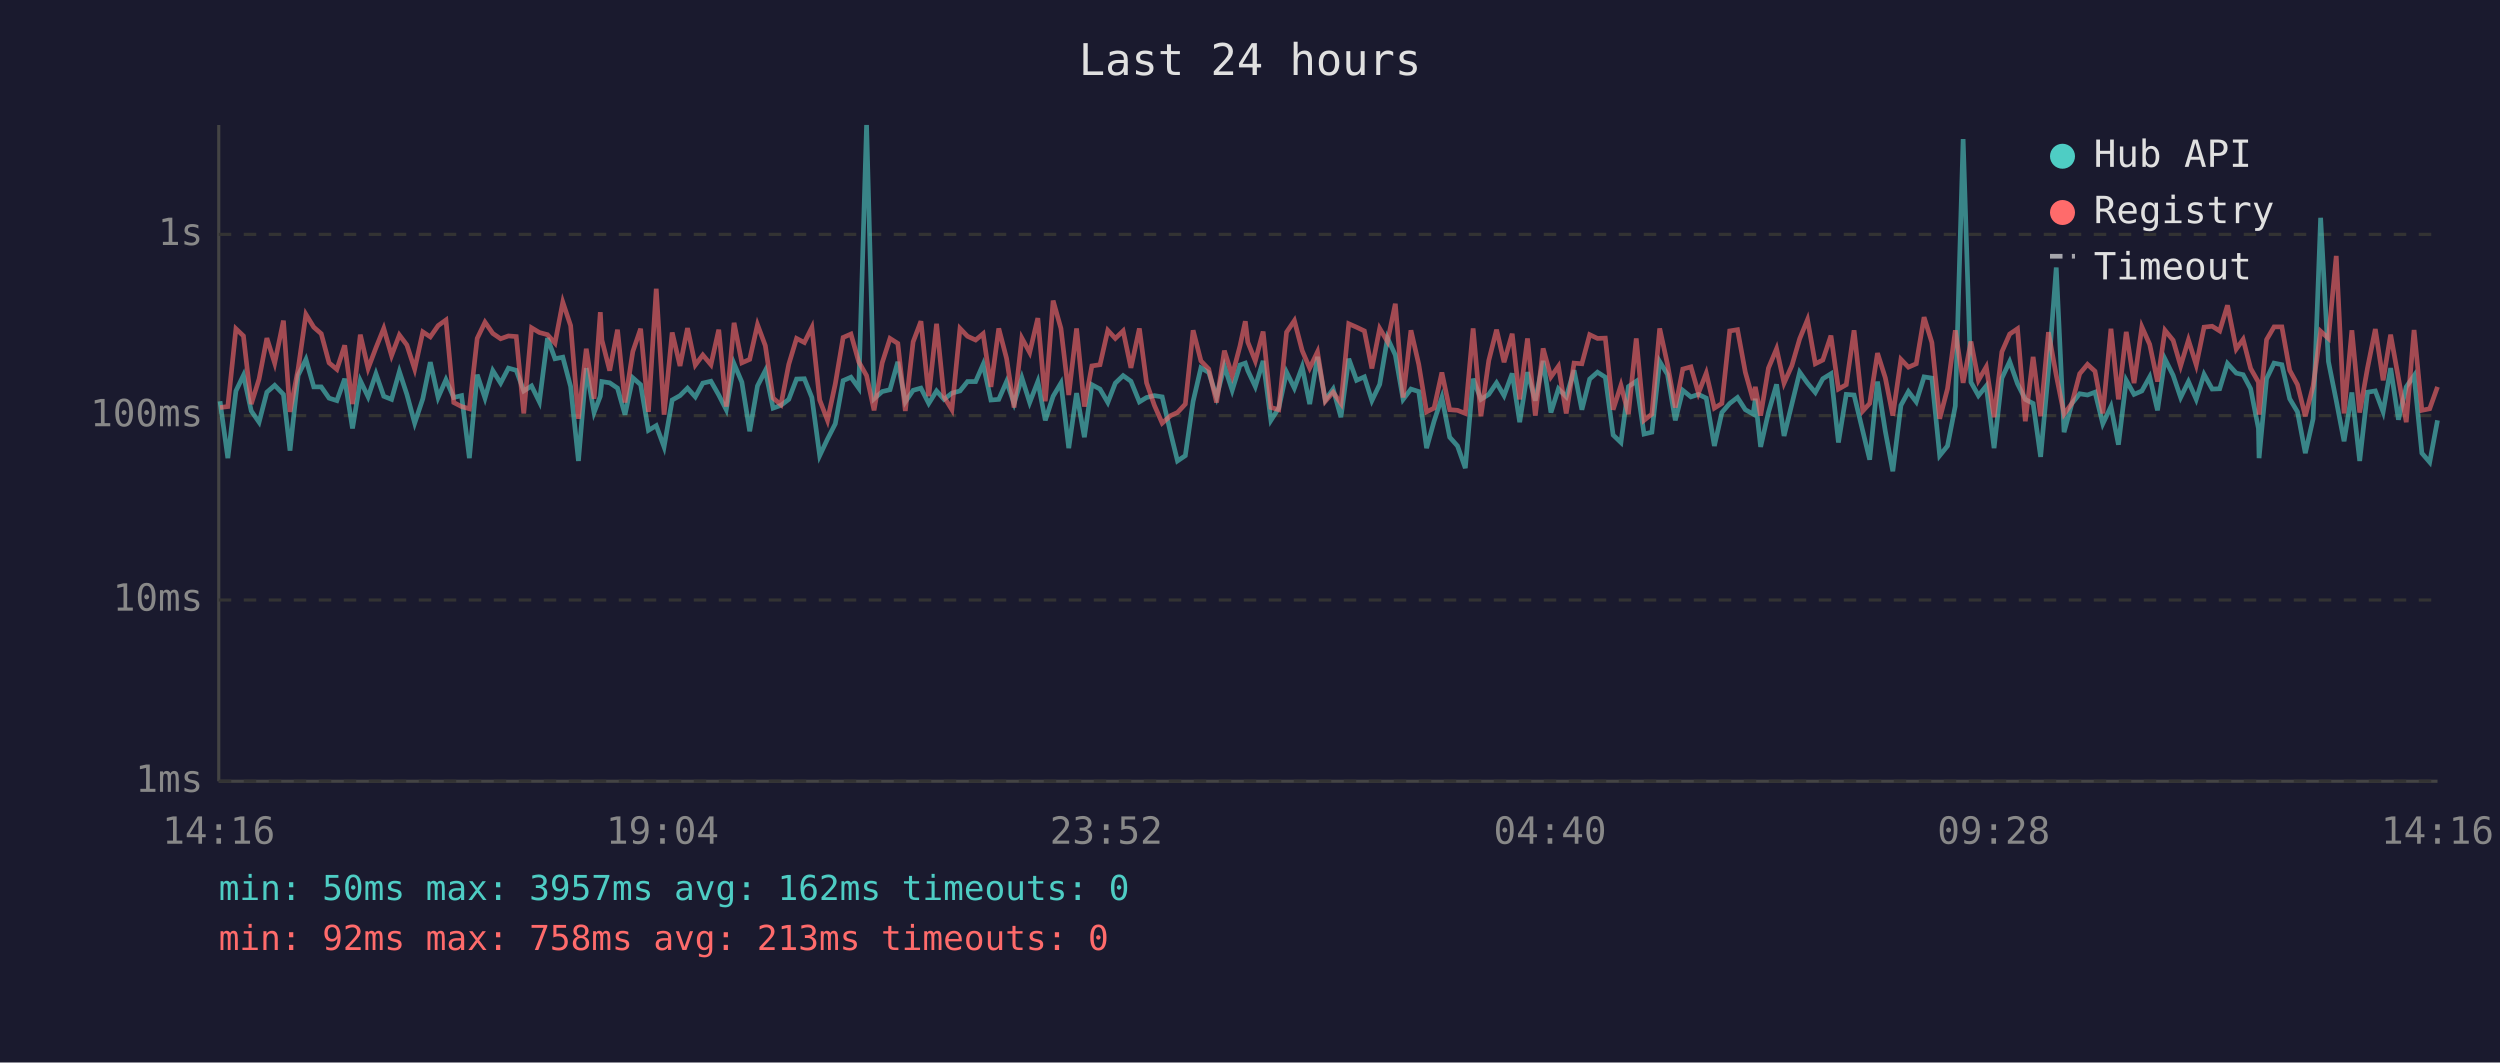
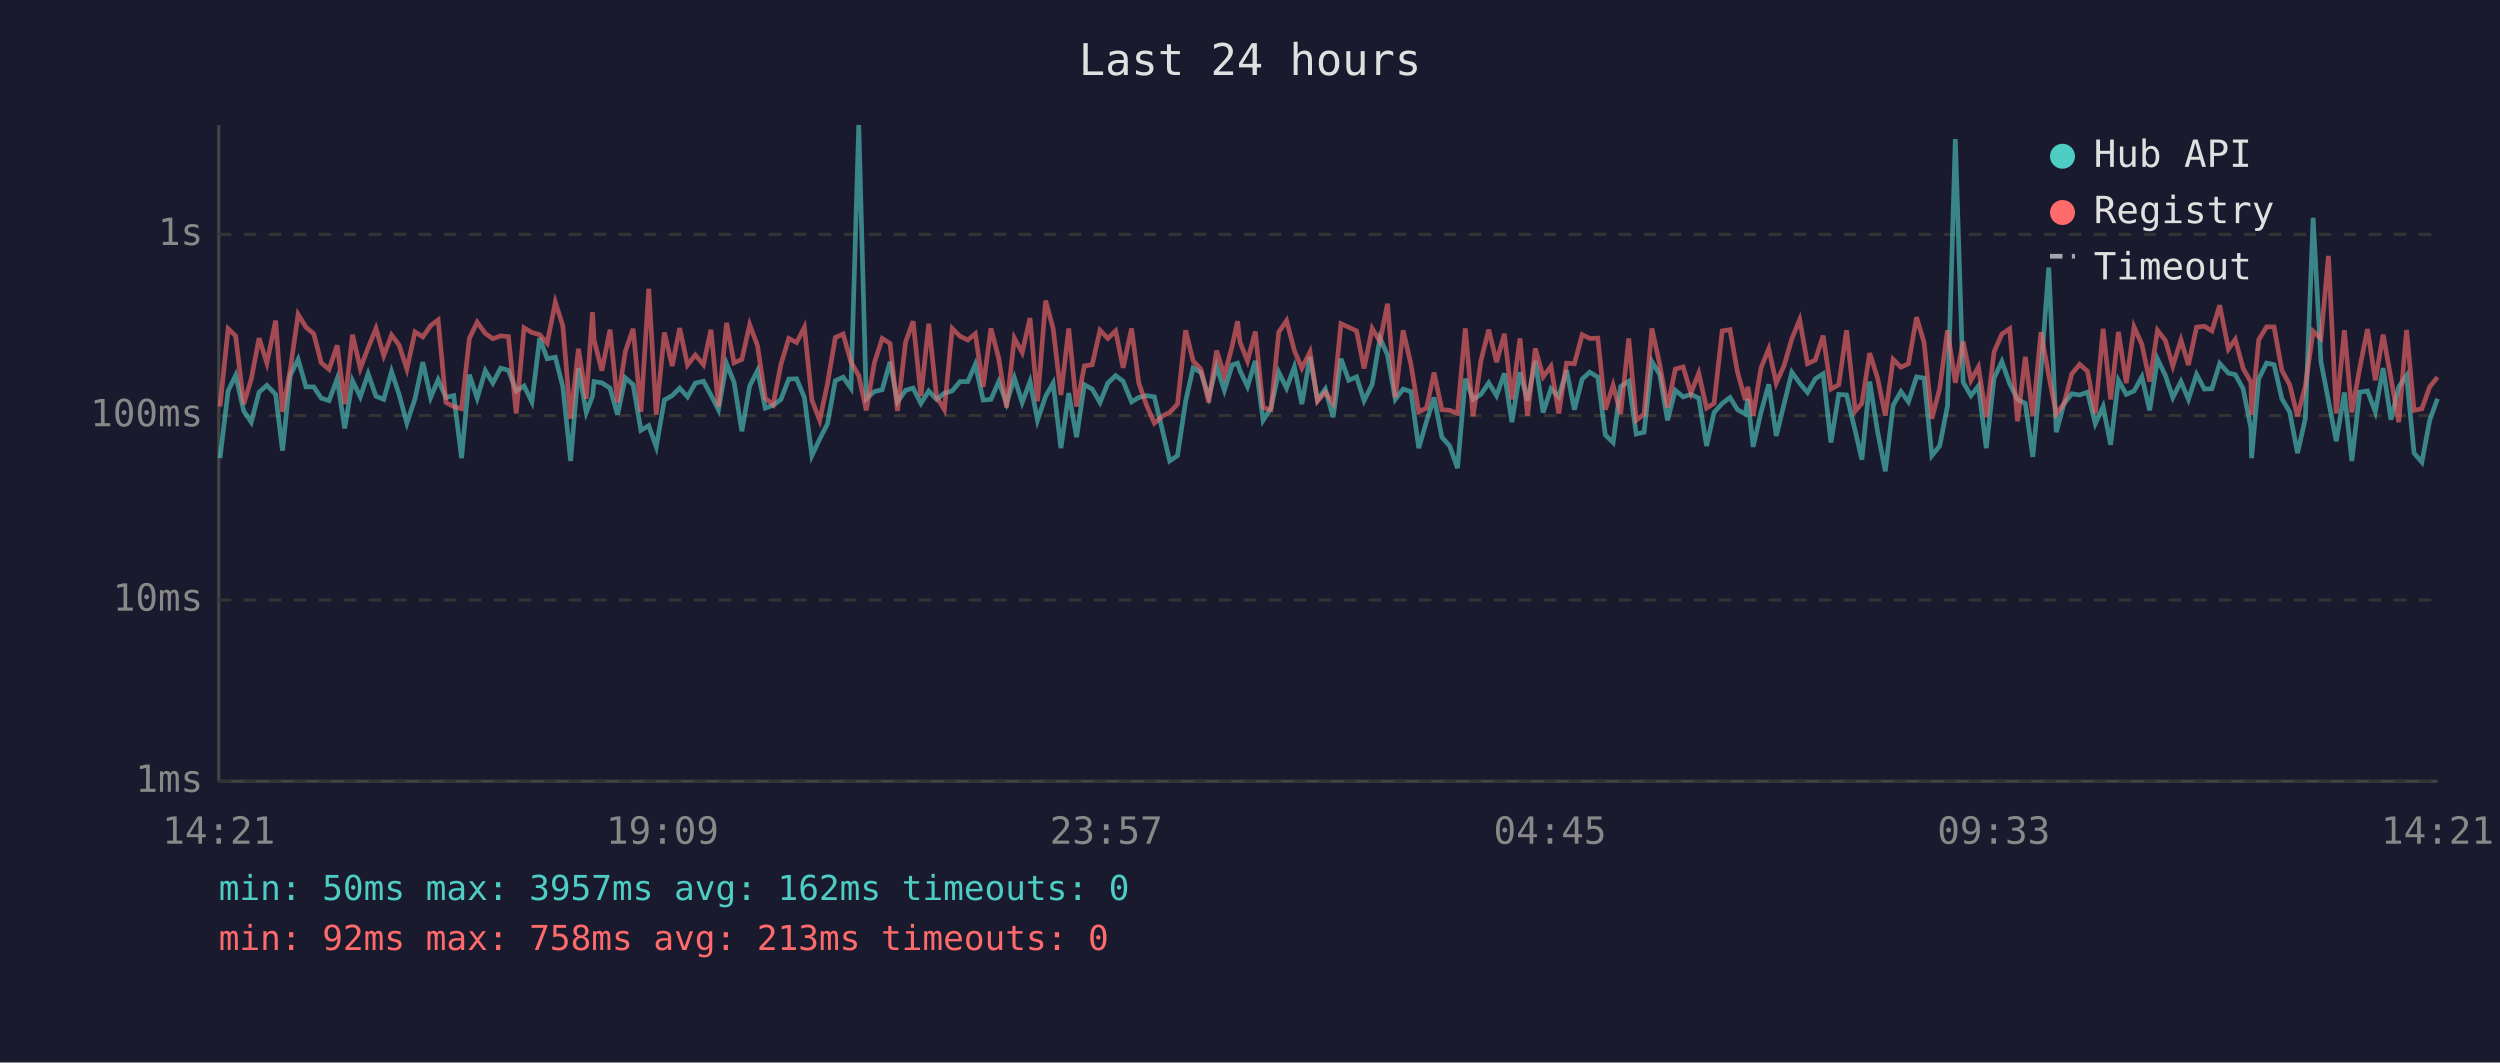
<svg xmlns="http://www.w3.org/2000/svg" viewBox="0 0 800 340" font-family="monospace" font-size="12">
  <rect width="800" height="340" fill="#1a1a2e" />
  <text x="400" y="24" fill="#e0e0e0" font-size="14" text-anchor="middle">Last 24 hours</text>
  <line x1="70" y1="40" x2="70" y2="250" stroke="#444" stroke-width="1" />
  <line x1="70" y1="250" x2="780" y2="250" stroke="#444" stroke-width="1" />
  <line x1="70" y1="250" x2="780" y2="250" stroke="#333" stroke-width="1" stroke-dasharray="4" />
  <text x="65" y="250" fill="#888" text-anchor="end" dominant-baseline="middle">1ms</text>
  <line x1="70" y1="192" x2="780" y2="192" stroke="#333" stroke-width="1" stroke-dasharray="4" />
  <text x="65" y="192" fill="#888" text-anchor="end" dominant-baseline="middle">10ms</text>
  <line x1="70" y1="133" x2="780" y2="133" stroke="#333" stroke-width="1" stroke-dasharray="4" />
  <text x="65" y="133" fill="#888" text-anchor="end" dominant-baseline="middle">100ms</text>
  <line x1="70" y1="75" x2="780" y2="75" stroke="#333" stroke-width="1" stroke-dasharray="4" />
  <text x="65" y="75" fill="#888" text-anchor="end" dominant-baseline="middle">1s</text>
-   <text x="70" y="270" fill="#888" text-anchor="middle">14:16</text>
-   <text x="212" y="270" fill="#888" text-anchor="middle">19:04</text>
-   <text x="354" y="270" fill="#888" text-anchor="middle">23:52</text>
-   <text x="496" y="270" fill="#888" text-anchor="middle">04:40</text>
-   <text x="638" y="270" fill="#888" text-anchor="middle">09:28</text>
-   <text x="780" y="270" fill="#888" text-anchor="middle">14:16</text>
-   <polyline points="70.4,128.4 72.9,146.6 75.5,125.1 77.9,120.1 80.4,131.5 82.9,135.1 85.4,125.5 87.9,123.3 90.7,126.2 92.8,144.2 95.4,120.1 97.9,115.0 100.4,123.8 102.8,123.8 105.3,127.4 107.8,128.2 110.3,121.2 112.8,137.1 115.3,121.8 117.8,127.0 120.3,119.6 122.8,126.8 125.3,127.8 127.8,118.9 130.2,126.2 132.7,135.4 135.3,127.6 137.7,115.9 140.2,127.2 142.7,121.5 145.2,127.2 147.7,126.6 150.2,146.6 152.7,119.9 155.2,127.4 157.7,118.6 160.2,122.6 162.7,117.8 165.2,118.5 167.6,125.1 170.1,123.5 172.6,128.6 175.2,108.2 177.6,114.8 180.1,114.3 182.6,123.7 185.1,147.5 187.6,117.8 190.1,132.0 192.1,126.8 192.6,122.1 195.1,122.5 197.6,124.2 200.0,132.7 202.5,120.9 205.0,123.1 207.5,137.7 210.0,136.2 212.5,143.0 215.1,128.0 217.6,126.6 220.0,124.2 222.5,127.0 224.9,122.6 227.5,122.0 230.0,126.4 232.4,131.1 234.9,116.4 237.4,122.3 239.9,138.0 242.4,123.5 244.9,118.6 247.4,130.6 249.9,129.7 252.4,127.8 254.9,121.3 257.4,121.2 259.8,127.2 262.3,145.8 264.8,140.5 267.3,135.6 269.8,121.8 272.3,120.7 274.8,124.2 277.3,40.0 279.7,127.6 282.3,125.3 284.8,124.7 287.3,115.8 289.7,128.6 292.2,124.9 294.7,124.2 297.2,129.1 299.7,125.1 302.1,127.8 304.6,125.8 307.2,125.1 309.6,122.1 312.2,122.1 314.6,116.6 317.1,128.0 319.6,127.8 322.1,122.1 324.5,129.1 327.0,120.9 329.5,128.8 332.1,122.1 334.5,134.5 337.0,126.8 339.5,122.6 342.0,143.4 344.5,125.8 347.0,139.9 349.4,123.1 352.0,124.5 354.5,128.8 356.9,122.6 359.4,120.2 361.9,122.0 364.6,128.6 366.9,127.2 369.4,126.6 371.9,127.0 374.6,138.6 376.8,147.5 379.3,145.8 381.8,128.4 384.3,117.7 386.8,119.2 389.3,127.0 391.8,117.2 394.3,124.9 396.8,116.8 398.5,116.2 399.3,118.6 401.7,123.7 404.2,115.5 406.7,134.5 409.2,130.6 411.7,119.1 414.2,124.2 416.7,117.4 419.1,129.3 421.6,114.2 424.1,128.0 426.6,124.5 429.1,133.5 431.6,114.8 434.1,121.7 436.6,120.6 439.0,128.2 441.5,123.0 444.0,108.2 446.5,113.6 449.0,127.8 451.5,124.5 454.0,125.3 456.5,143.4 458.9,134.8 461.4,127.2 463.9,139.9 466.4,142.7 468.9,149.8 471.4,121.2 473.9,127.8 476.4,126.2 478.9,122.5 481.3,126.6 483.9,119.5 486.3,135.1 488.8,119.1 491.3,128.2 493.8,115.5 496.3,132.0 498.7,124.4 501.2,127.0 503.7,118.5 506.2,131.1 508.7,121.3 511.2,119.1 513.7,120.7 516.2,139.2 518.7,141.6 521.1,123.7 523.6,122.0 526.1,138.9 528.6,138.3 531.1,115.7 533.6,119.8 536.1,134.5 538.5,124.9 541.1,127.0 543.5,126.2 546.0,127.4 548.6,142.7 551.0,132.0 553.5,129.1 556.0,127.2 558.5,131.1 561.0,132.5 561.7,127.6 563.4,143.0 565.9,132.0 568.5,123.0 570.9,139.5 573.4,129.3 575.9,119.1 578.4,122.6 580.9,125.6 583.3,121.2 585.9,119.6 588.3,141.6 590.8,126.2 593.3,126.4 596.1,138.0 598.3,147.1 600.8,122.1 603.3,138.0 605.7,150.8 608.3,129.7 610.7,125.3 613.2,128.6 615.7,120.6 618.2,121.0 620.7,145.8 623.2,142.7 625.7,129.9 628.2,44.5 630.7,122.3 633.1,126.6 635.6,123.5 638.1,143.4 640.6,121.0 643.1,115.7 645.6,122.8 648.1,127.8 650.6,129.1 653.0,146.2 655.5,118.8 658.0,85.6 660.5,138.3 663.0,129.1 665.5,126.0 668.0,126.4 670.4,125.5 672.9,135.6 675.5,130.1 677.9,142.3 680.4,121.7 682.9,126.2 685.4,125.1 687.9,120.6 690.4,131.3 692.8,114.9 695.4,120.1 697.8,127.2 700.3,122.1 702.8,127.8 705.3,119.8 707.9,124.5 710.3,124.4 712.8,116.3 715.6,119.4 717.8,119.9 720.2,124.4 722.7,137.1 722.9,146.6 725.3,121.2 727.7,116.2 730.2,116.7 732.7,127.6 735.2,131.8 737.7,145.0 740.2,134.0 742.6,69.7 745.1,115.7 747.6,128.2 750.1,141.2 752.6,125.6 755.1,147.5 757.6,125.5 760.1,125.1 762.6,131.8 765.0,117.8 767.5,134.3 770.0,123.8 772.5,120.2 775.0,145.0 777.5,147.9 780.0,134.5" fill="none" stroke="#4ecdc4" stroke-width="1.5" opacity="0.6" />
-   <polyline points="70.4,130.4 72.9,130.1 75.5,105.2 77.9,107.5 80.4,129.3 82.9,121.3 85.4,108.2 87.9,116.2 90.7,102.6 92.8,131.8 95.4,118.1 97.9,100.6 100.4,104.7 102.8,106.8 105.3,116.1 107.8,118.2 110.3,110.5 112.8,129.3 115.3,107.1 117.8,117.9 120.3,111.3 122.8,105.1 125.3,113.8 127.8,107.2 130.2,110.4 132.7,118.1 135.3,106.2 137.7,107.8 140.2,104.2 142.7,102.4 145.2,128.8 147.7,130.1 150.2,130.8 152.7,108.3 155.2,103.1 157.7,106.7 160.2,108.4 162.7,107.5 165.2,107.7 167.6,132.3 170.1,104.9 172.6,106.4 175.2,107.1 177.6,109.8 180.1,96.7 182.6,104.2 185.1,134.0 187.6,111.6 190.1,127.6 192.1,99.9 192.6,108.8 195.1,118.6 197.6,105.5 200.0,128.8 202.5,112.5 205.0,105.2 207.5,131.8 210.0,92.4 212.5,132.7 215.1,106.4 217.6,117.1 220.0,105.0 222.5,116.8 224.9,113.6 227.5,116.7 230.0,105.5 232.4,130.1 234.9,103.3 237.4,116.1 239.9,115.0 242.4,103.9 244.9,110.6 247.4,127.4 249.9,129.5 252.4,116.6 254.9,108.3 257.4,109.6 259.8,104.8 262.3,128.0 264.8,134.5 267.3,122.8 269.8,108.0 272.3,106.9 274.8,115.8 277.3,120.2 279.7,131.3 282.3,116.1 284.8,108.3 287.3,109.9 289.7,131.5 292.2,109.4 294.7,102.8 297.2,126.8 299.7,103.6 302.1,127.0 304.6,131.1 307.2,105.1 309.6,107.6 312.2,108.8 314.6,106.8 317.1,123.8 319.6,105.1 322.1,114.7 324.5,130.4 327.0,108.2 329.5,112.8 332.1,101.8 334.5,128.4 337.0,96.2 339.5,105.1 342.0,126.4 344.5,105.1 347.0,130.1 349.4,117.1 352.0,116.7 354.5,105.7 356.9,108.3 359.4,105.9 361.9,117.7 364.6,105.1 366.9,122.5 369.4,129.7 371.9,135.4 374.6,133.0 376.8,132.0 379.3,129.3 381.8,105.7 384.3,115.5 386.8,118.1 389.3,128.8 391.8,112.2 394.3,120.2 396.8,110.7 398.5,102.8 399.3,109.5 401.7,115.5 404.2,106.1 406.7,130.4 409.2,131.1 411.7,106.3 414.2,102.6 416.7,112.2 419.1,117.8 421.6,112.6 424.1,128.4 426.6,125.5 429.1,129.1 431.6,103.6 434.1,104.7 436.6,105.9 439.0,117.9 441.5,105.1 444.0,109.3 446.5,97.2 449.0,127.2 451.5,105.7 454.0,116.6 456.5,131.8 458.9,130.6 461.4,119.2 463.9,131.1 466.4,131.3 468.9,132.3 471.4,105.1 473.9,133.2 476.4,115.4 478.9,105.5 481.3,115.9 483.9,106.8 486.3,127.8 488.8,108.3 491.3,133.0 493.8,111.5 496.3,120.6 498.7,117.2 501.2,132.3 503.7,116.2 506.2,116.4 508.7,107.1 511.2,108.3 513.7,108.2 516.2,131.1 518.7,123.3 521.1,132.5 523.6,108.3 526.1,134.5 528.6,132.5 531.1,105.1 533.6,116.6 536.1,130.4 538.5,118.1 541.1,117.4 543.5,125.8 546.0,119.4 548.6,130.6 551.0,129.1 553.5,105.9 556.0,105.5 558.5,119.1 561.0,128.0 561.7,123.8 563.4,133.0 565.9,117.8 568.5,111.6 570.9,122.6 573.4,117.0 575.9,108.4 578.4,102.3 580.9,116.4 583.3,115.2 585.9,107.4 588.3,124.5 590.8,123.1 593.3,105.7 596.1,131.5 598.3,129.1 600.8,113.0 603.3,120.9 605.7,133.0 608.3,115.0 610.7,117.5 613.2,116.4 615.7,101.5 618.2,109.6 620.7,134.0 623.2,124.4 625.7,105.7 628.2,122.5 630.7,109.3 633.1,121.7 635.6,117.4 638.1,133.5 640.6,112.6 643.1,106.9 645.6,105.2 648.1,134.8 650.6,114.2 653.0,133.2 655.5,106.3 658.0,120.1 660.5,132.5 663.0,129.1 665.5,119.6 668.0,116.6 670.4,118.8 672.9,132.3 675.5,105.2 677.9,127.8 680.4,106.2 682.9,122.6 685.4,104.6 687.9,110.2 690.4,122.1 692.8,105.7 695.4,108.9 697.8,117.1 700.3,108.8 702.8,116.8 705.3,104.7 707.9,104.4 710.3,105.9 712.8,97.7 715.6,111.7 717.8,108.6 720.2,117.9 722.7,122.3 722.9,132.7 725.3,108.7 727.7,104.6 730.2,104.6 732.7,118.5 735.2,123.1 737.7,133.2 740.2,123.5 742.6,106.0 745.1,108.3 747.6,81.9 750.1,132.3 752.6,105.7 755.1,132.0 757.6,117.8 760.1,105.3 762.6,121.7 765.0,107.1 767.5,121.0 770.0,135.1 772.5,105.6 775.0,131.3 777.5,130.8 780.0,123.8" fill="none" stroke="#ff6b6b" stroke-width="1.5" opacity="0.6" />
+   <text x="70" y="270" fill="#888" text-anchor="middle">14:21</text>
+   <text x="212" y="270" fill="#888" text-anchor="middle">19:09</text>
+   <text x="354" y="270" fill="#888" text-anchor="middle">23:57</text>
+   <text x="496" y="270" fill="#888" text-anchor="middle">04:45</text>
+   <text x="638" y="270" fill="#888" text-anchor="middle">09:33</text>
+   <text x="780" y="270" fill="#888" text-anchor="middle">14:21</text>
+   <polyline points="70.4,146.6 73.0,125.1 75.4,120.1 78.0,131.5 80.4,135.1 82.9,125.5 85.4,123.3 88.2,126.2 90.4,144.2 92.9,120.1 95.4,115.0 97.9,123.8 100.4,123.8 102.8,127.4 105.3,128.2 107.9,121.2 110.3,137.1 112.8,121.8 115.3,127.0 117.8,119.6 120.3,126.8 122.8,127.8 125.3,118.9 127.7,126.2 130.2,135.4 132.8,127.6 135.3,115.9 137.8,127.2 140.2,121.5 142.7,127.2 145.2,126.6 147.7,146.6 150.2,119.9 152.7,127.4 155.3,118.6 157.7,122.6 160.2,117.8 162.7,118.5 165.2,125.1 167.7,123.5 170.2,128.6 172.7,108.2 175.1,114.8 177.7,114.3 180.1,123.7 182.6,147.5 185.1,117.8 187.6,132.0 189.6,126.8 190.1,122.1 192.6,122.5 195.2,124.2 197.6,132.7 200.1,120.9 202.6,123.1 205.1,137.7 207.6,136.2 210.0,143.0 212.6,128.0 215.1,126.6 217.5,124.2 220.0,127.0 222.5,122.6 225.1,122.0 227.5,126.4 229.9,131.1 232.5,116.4 234.9,122.3 237.4,138.0 239.9,123.5 242.4,118.6 244.9,130.6 247.4,129.7 249.9,127.8 252.4,121.3 254.9,121.2 257.4,127.2 259.8,145.8 262.3,140.5 264.8,135.6 267.3,121.8 269.8,120.7 272.3,124.2 274.8,40.0 277.2,127.6 279.8,125.3 282.3,124.7 284.8,115.8 287.2,128.6 289.8,124.9 292.2,124.2 294.7,129.1 297.2,125.1 299.7,127.8 302.2,125.8 304.7,125.1 307.2,122.1 309.7,122.1 312.1,116.6 314.6,128.0 317.1,127.8 319.6,122.1 322.1,129.1 324.6,120.9 327.1,128.8 329.6,122.1 332.0,134.5 334.6,126.8 337.0,122.6 339.5,143.4 342.0,125.8 344.5,139.9 347.0,123.1 349.5,124.5 352.0,128.8 354.5,122.6 357.0,120.2 359.4,122.0 362.1,128.6 364.4,127.2 366.9,126.6 369.4,127.0 372.2,138.6 374.3,147.5 376.8,145.8 379.4,128.4 381.8,117.7 384.3,119.2 386.8,127.0 389.3,117.2 391.8,124.9 394.3,116.8 396.0,116.2 396.8,118.6 399.2,123.7 401.7,115.5 404.2,134.5 406.7,130.6 409.2,119.1 411.7,124.2 414.2,117.4 416.6,129.3 419.2,114.2 421.6,128.0 424.1,124.5 426.6,133.5 429.1,114.8 431.6,121.7 434.1,120.6 436.5,128.2 439.1,123.0 441.6,108.2 444.0,113.6 446.5,127.8 449.0,124.5 451.5,125.3 454.0,143.4 456.5,134.8 458.9,127.2 461.4,139.9 463.9,142.7 466.4,149.8 468.9,121.2 471.4,127.8 473.9,126.2 476.4,122.5 478.9,126.6 481.4,119.5 483.8,135.1 486.4,119.1 488.8,128.2 491.3,115.5 493.8,132.0 496.3,124.4 498.8,127.0 501.3,118.5 503.8,131.1 506.3,121.3 508.7,119.1 511.3,120.7 513.7,139.2 516.2,141.6 518.6,123.7 521.2,122.0 523.6,138.9 526.1,138.3 528.6,115.7 531.1,119.8 533.6,134.5 536.1,124.9 538.6,127.0 541.1,126.2 543.6,127.4 546.1,142.7 548.5,132.0 551.1,129.1 553.6,127.2 556.0,131.1 558.5,132.5 559.3,127.6 561.0,143.0 563.5,132.0 566.0,123.0 568.4,139.5 570.9,129.3 573.4,119.1 575.9,122.6 578.4,125.6 580.9,121.2 583.4,119.6 585.9,141.6 588.4,126.2 590.9,126.4 593.7,138.0 595.8,147.1 598.3,122.1 600.8,138.0 603.3,150.8 605.8,129.7 608.3,125.3 610.7,128.6 613.3,120.6 615.7,121.0 618.2,145.8 620.7,142.7 623.2,129.9 625.7,44.5 628.2,122.3 630.7,126.6 633.1,123.5 635.6,143.4 638.1,121.0 640.6,115.7 643.1,122.8 645.6,127.8 648.1,129.1 650.5,146.2 653.1,118.8 655.6,85.6 658.0,138.3 660.5,129.1 663.0,126.0 665.5,126.4 668.0,125.5 670.5,135.6 673.0,130.1 675.4,142.3 677.9,121.7 680.4,126.2 682.9,125.1 685.4,120.6 687.9,131.3 690.4,114.9 692.9,120.1 695.3,127.2 697.9,122.1 700.3,127.8 702.9,119.8 705.4,124.5 707.8,124.4 710.3,116.3 713.1,119.4 715.3,119.9 717.8,124.4 720.3,137.1 720.5,146.6 722.8,121.2 725.3,116.2 727.7,116.7 730.2,127.6 732.7,131.8 735.2,145.0 737.7,134.0 740.2,69.7 742.7,115.7 745.1,128.2 747.6,141.2 750.2,125.6 752.6,147.5 755.1,125.5 757.6,125.1 760.1,131.8 762.6,117.8 765.1,134.3 767.6,123.8 770.1,120.2 772.5,145.0 775.0,147.9 777.5,134.5 780.0,127.6" fill="none" stroke="#4ecdc4" stroke-width="1.5" opacity="0.6" />
+   <polyline points="70.4,130.1 73.0,105.2 75.4,107.5 78.0,129.3 80.4,121.3 82.9,108.2 85.4,116.2 88.2,102.6 90.4,131.8 92.9,118.1 95.4,100.6 97.9,104.7 100.4,106.8 102.8,116.1 105.3,118.2 107.9,110.5 110.3,129.3 112.8,107.1 115.3,117.9 117.8,111.3 120.3,105.1 122.8,113.8 125.3,107.2 127.7,110.4 130.2,118.1 132.8,106.2 135.3,107.8 137.8,104.2 140.2,102.4 142.7,128.8 145.2,130.1 147.7,130.8 150.2,108.3 152.7,103.1 155.3,106.7 157.7,108.4 160.2,107.5 162.7,107.7 165.2,132.3 167.7,104.9 170.2,106.4 172.7,107.1 175.1,109.8 177.7,96.7 180.1,104.2 182.6,134.0 185.1,111.6 187.6,127.6 189.6,99.9 190.1,108.8 192.6,118.6 195.2,105.5 197.6,128.8 200.1,112.5 202.6,105.2 205.1,131.8 207.6,92.4 210.0,132.7 212.6,106.4 215.1,117.1 217.5,105.0 220.0,116.8 222.5,113.6 225.1,116.7 227.5,105.5 229.9,130.1 232.5,103.3 234.9,116.1 237.4,115.0 239.9,103.9 242.4,110.6 244.9,127.4 247.4,129.5 249.9,116.6 252.4,108.3 254.9,109.6 257.4,104.8 259.8,128.0 262.3,134.5 264.8,122.8 267.3,108.0 269.8,106.9 272.3,115.8 274.8,120.2 277.2,131.3 279.8,116.1 282.3,108.3 284.8,109.9 287.2,131.5 289.8,109.4 292.2,102.8 294.7,126.8 297.2,103.6 299.7,127.0 302.2,131.1 304.7,105.1 307.2,107.6 309.7,108.8 312.1,106.8 314.6,123.8 317.1,105.1 319.6,114.7 322.1,130.4 324.6,108.2 327.1,112.8 329.6,101.8 332.0,128.4 334.6,96.2 337.0,105.1 339.5,126.4 342.0,105.1 344.5,130.1 347.0,117.1 349.5,116.7 352.0,105.7 354.5,108.3 357.0,105.9 359.4,117.7 362.1,105.1 364.4,122.5 366.9,129.7 369.4,135.4 372.2,133.0 374.3,132.0 376.8,129.3 379.4,105.7 381.8,115.5 384.3,118.1 386.8,128.8 389.3,112.2 391.8,120.2 394.3,110.7 396.0,102.8 396.8,109.5 399.2,115.5 401.7,106.1 404.2,130.4 406.7,131.1 409.2,106.3 411.7,102.6 414.2,112.2 416.6,117.8 419.2,112.6 421.6,128.4 424.1,125.5 426.6,129.1 429.1,103.6 431.6,104.7 434.1,105.9 436.5,117.9 439.1,105.1 441.6,109.3 444.0,97.2 446.5,127.2 449.0,105.7 451.5,116.6 454.0,131.8 456.5,130.6 458.9,119.2 461.4,131.1 463.9,131.3 466.4,132.3 468.9,105.1 471.4,133.2 473.9,115.4 476.4,105.5 478.9,115.9 481.4,106.8 483.8,127.8 486.4,108.3 488.8,133.0 491.3,111.5 493.8,120.6 496.3,117.2 498.8,132.3 501.3,116.2 503.8,116.4 506.3,107.1 508.7,108.3 511.3,108.2 513.7,131.1 516.2,123.3 518.6,132.5 521.2,108.3 523.6,134.5 526.1,132.5 528.6,105.1 531.1,116.6 533.6,130.4 536.1,118.1 538.6,117.4 541.1,125.8 543.6,119.4 546.1,130.6 548.5,129.1 551.1,105.9 553.6,105.5 556.0,119.1 558.5,128.0 559.3,123.8 561.0,133.0 563.5,117.8 566.0,111.6 568.4,122.6 570.9,117.0 573.4,108.4 575.9,102.3 578.4,116.4 580.9,115.2 583.4,107.4 585.9,124.5 588.4,123.1 590.9,105.7 593.7,131.5 595.8,129.1 598.3,113.0 600.8,120.9 603.3,133.0 605.8,115.0 608.3,117.5 610.7,116.4 613.3,101.5 615.7,109.6 618.2,134.0 620.7,124.4 623.2,105.7 625.7,122.5 628.2,109.3 630.7,121.7 633.1,117.4 635.6,133.5 638.1,112.6 640.6,106.9 643.1,105.2 645.6,134.8 648.1,114.2 650.5,133.2 653.1,106.3 655.6,120.1 658.0,132.5 660.5,129.1 663.0,119.6 665.5,116.6 668.0,118.8 670.5,132.3 673.0,105.2 675.4,127.8 677.9,106.2 680.4,122.6 682.9,104.6 685.4,110.2 687.9,122.1 690.4,105.7 692.9,108.9 695.3,117.1 697.9,108.8 700.3,116.8 702.9,104.7 705.4,104.4 707.8,105.9 710.3,97.7 713.1,111.7 715.3,108.6 717.8,117.9 720.3,122.3 720.5,132.7 722.8,108.7 725.3,104.6 727.7,104.6 730.2,118.5 732.7,123.1 735.2,133.2 737.7,123.5 740.2,106.0 742.7,108.3 745.1,81.9 747.6,132.3 750.2,105.7 752.6,132.0 755.1,117.8 757.6,105.3 760.1,121.7 762.6,107.1 765.1,121.0 767.6,135.1 770.1,105.6 772.5,131.3 775.0,130.8 777.5,123.8 780.0,120.7" fill="none" stroke="#ff6b6b" stroke-width="1.5" opacity="0.6" />
  <circle cx="660" cy="50" r="4" fill="#4ecdc4" />
  <text x="670" y="50" fill="#e0e0e0" dominant-baseline="middle">Hub API</text>
  <circle cx="660" cy="68" r="4" fill="#ff6b6b" />
  <text x="670" y="68" fill="#e0e0e0" dominant-baseline="middle">Registry</text>
  <line x1="656" y1="82" x2="664" y2="82" stroke="#e0e0e0" stroke-width="1.5" stroke-dasharray="4,3" opacity="0.7" />
  <text x="670" y="86" fill="#e0e0e0" dominant-baseline="middle">Timeout</text>
  <text x="70" y="288" fill="#4ecdc4" font-size="11">min: 50ms  max: 3957ms  avg: 162ms  timeouts: 0</text>
  <text x="70" y="304" fill="#ff6b6b" font-size="11">min: 92ms  max: 758ms  avg: 213ms  timeouts: 0</text>
</svg>
